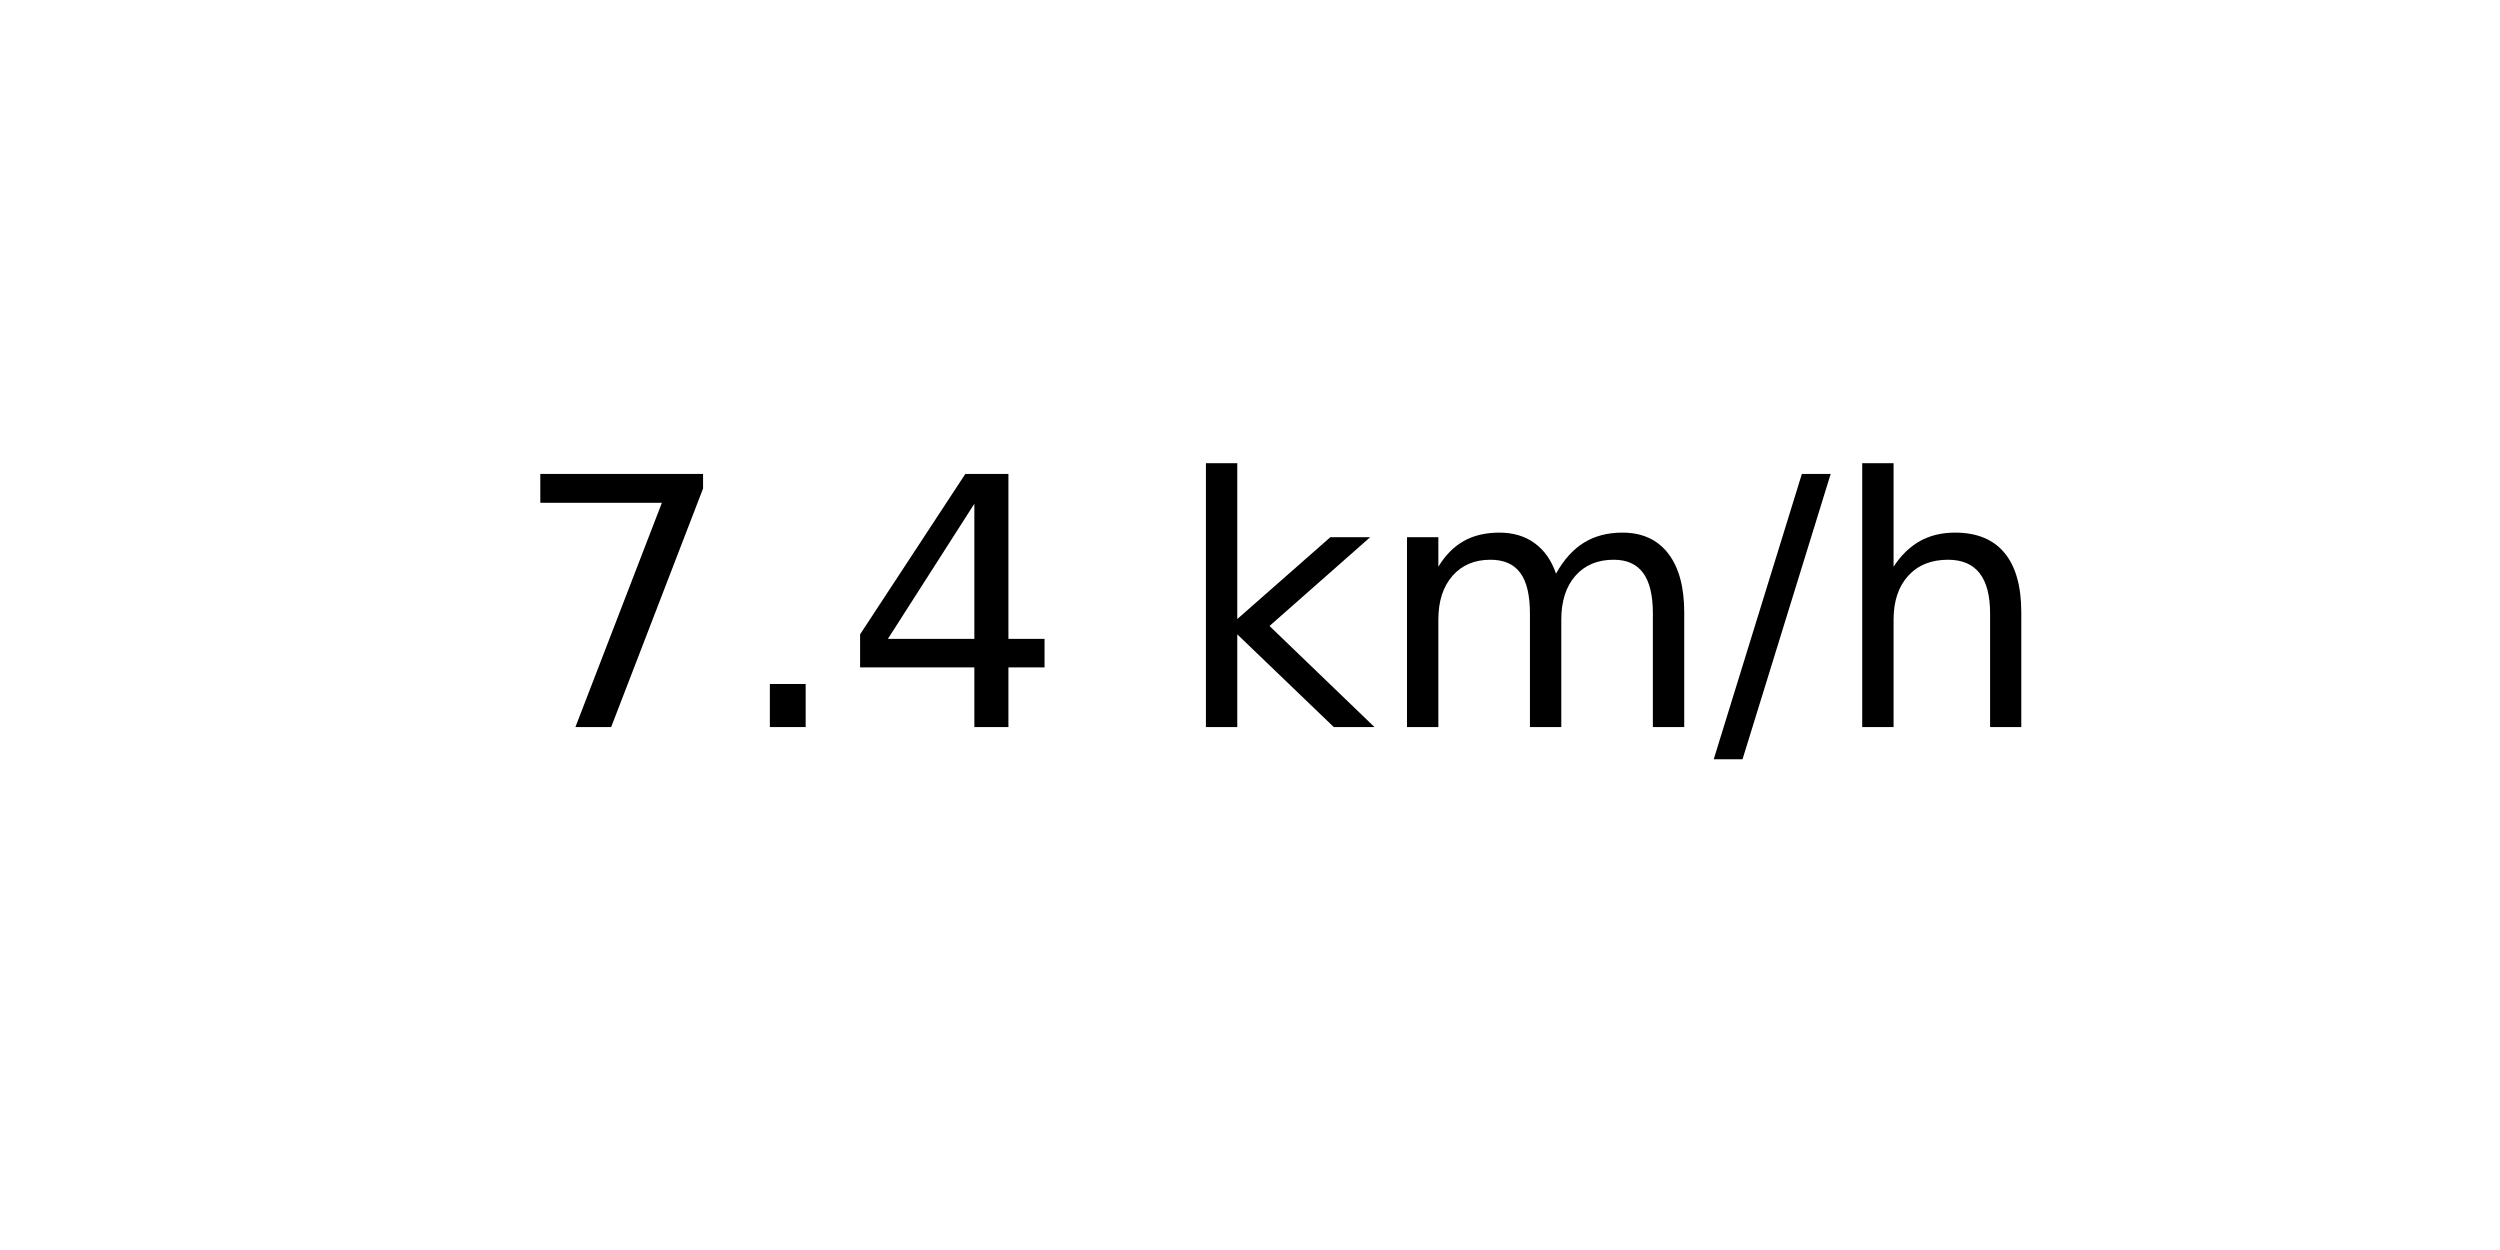
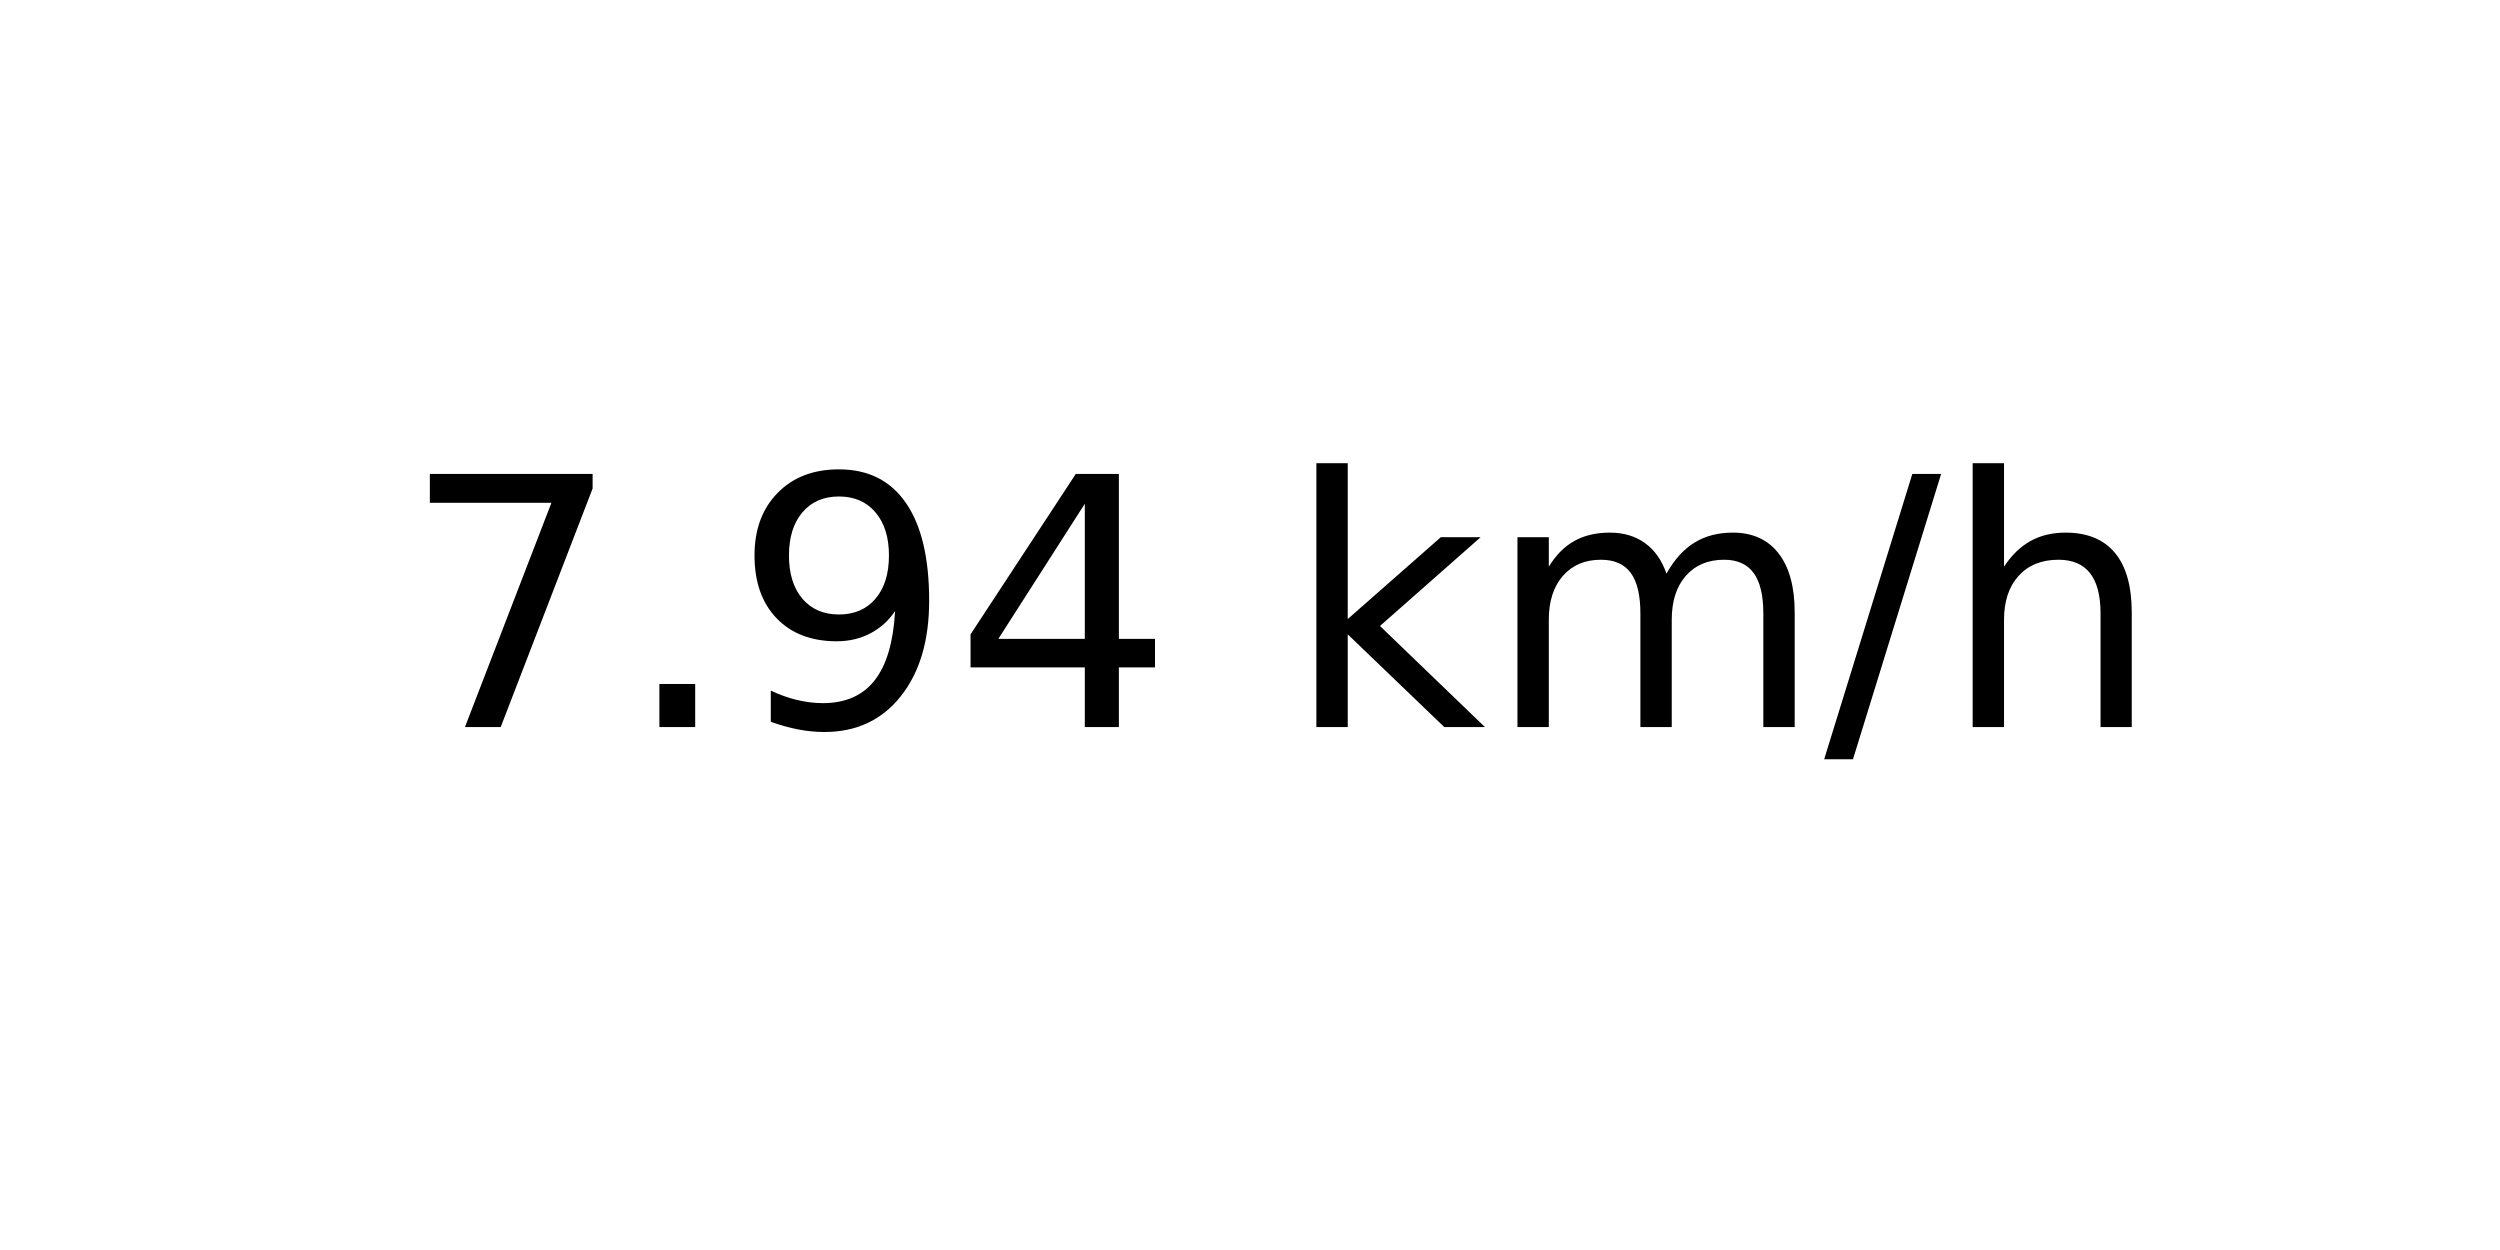
<svg xmlns="http://www.w3.org/2000/svg" xmlns:xlink="http://www.w3.org/1999/xlink" width="72pt" height="36pt" viewBox="0 0 72 36" version="1.1">
  <defs>
    <style type="text/css">*{stroke-linejoin: round; stroke-linecap: butt}</style>
  </defs>
  <g id="figure_1">
    <g id="axes_1">
      <g id="text_1">
-         <g transform="translate(14.74062 20.93937) scale(0.1 -0.1)">
+         <g transform="translate(11.55937 20.93937) scale(0.1 -0.1)">
          <defs>
            <path id="DejaVuSans-37" d="M 525 4666  L 3525 4666  L 3525 4397  L 1831 0  L 1172 0  L 2766 4134  L 525 4134  L 525 4666  z " transform="scale(0.015625)" />
            <path id="DejaVuSans-2e" d="M 684 794  L 1344 794  L 1344 0  L 684 0  L 684 794  z " transform="scale(0.015625)" />
+             <path id="DejaVuSans-39" d="M 703 97  L 703 672  Q 941 559 1184 500  Q 1428 441 1663 441  Q 2288 441 2617 861  Q 2947 1281 2994 2138  Q 2813 1869 2534 1725  Q 2256 1581 1919 1581  Q 1219 1581 811 2004  Q 403 2428 403 3163  Q 403 3881 828 4315  Q 1253 4750 1959 4750  Q 2769 4750 3195 4129  Q 3622 3509 3622 2328  Q 3622 1225 3098 567  Q 2575 -91 1691 -91  Q 1453 -91 1209 -44  Q 966 3 703 97  z M 1959 2075  Q 2384 2075 2632 2365  Q 2881 2656 2881 3163  Q 2881 3666 2632 3958  Q 2384 4250 1959 4250  Q 1534 4250 1286 3958  Q 1038 3666 1038 3163  Q 1038 2656 1286 2365  Q 1534 2075 1959 2075  z " transform="scale(0.015625)" />
            <path id="DejaVuSans-34" d="M 2419 4116  L 825 1625  L 2419 1625  L 2419 4116  z M 2253 4666  L 3047 4666  L 3047 1625  L 3713 1625  L 3713 1100  L 3047 1100  L 3047 0  L 2419 0  L 2419 1100  L 313 1100  L 313 1709  L 2253 4666  z " transform="scale(0.015625)" />
            <path id="DejaVuSans-20" transform="scale(0.015625)" />
            <path id="DejaVuSans-6b" d="M 581 4863  L 1159 4863  L 1159 1991  L 2875 3500  L 3609 3500  L 1753 1863  L 3688 0  L 2938 0  L 1159 1709  L 1159 0  L 581 0  L 581 4863  z " transform="scale(0.015625)" />
            <path id="DejaVuSans-6d" d="M 3328 2828  Q 3544 3216 3844 3400  Q 4144 3584 4550 3584  Q 5097 3584 5394 3201  Q 5691 2819 5691 2113  L 5691 0  L 5113 0  L 5113 2094  Q 5113 2597 4934 2840  Q 4756 3084 4391 3084  Q 3944 3084 3684 2787  Q 3425 2491 3425 1978  L 3425 0  L 2847 0  L 2847 2094  Q 2847 2600 2669 2842  Q 2491 3084 2119 3084  Q 1678 3084 1418 2786  Q 1159 2488 1159 1978  L 1159 0  L 581 0  L 581 3500  L 1159 3500  L 1159 2956  Q 1356 3278 1631 3431  Q 1906 3584 2284 3584  Q 2666 3584 2933 3390  Q 3200 3197 3328 2828  z " transform="scale(0.015625)" />
            <path id="DejaVuSans-2f" d="M 1625 4666  L 2156 4666  L 531 -594  L 0 -594  L 1625 4666  z " transform="scale(0.015625)" />
            <path id="DejaVuSans-68" d="M 3513 2113  L 3513 0  L 2938 0  L 2938 2094  Q 2938 2591 2744 2837  Q 2550 3084 2163 3084  Q 1697 3084 1428 2787  Q 1159 2491 1159 1978  L 1159 0  L 581 0  L 581 4863  L 1159 4863  L 1159 2956  Q 1366 3272 1645 3428  Q 1925 3584 2291 3584  Q 2894 3584 3203 3211  Q 3513 2838 3513 2113  z " transform="scale(0.015625)" />
          </defs>
          <use xlink:href="#DejaVuSans-37" />
          <use xlink:href="#DejaVuSans-2e" x="63.623" />
-           <use xlink:href="#DejaVuSans-34" x="95.41" />
-           <use xlink:href="#DejaVuSans-20" x="159.033" />
-           <use xlink:href="#DejaVuSans-6b" x="190.82" />
-           <use xlink:href="#DejaVuSans-6d" x="248.73" />
-           <use xlink:href="#DejaVuSans-2f" x="346.143" />
-           <use xlink:href="#DejaVuSans-68" x="379.834" />
+           <use xlink:href="#DejaVuSans-39" x="95.41" />
+           <use xlink:href="#DejaVuSans-34" x="159.033" />
+           <use xlink:href="#DejaVuSans-20" x="222.656" />
+           <use xlink:href="#DejaVuSans-6b" x="254.443" />
+           <use xlink:href="#DejaVuSans-6d" x="312.354" />
+           <use xlink:href="#DejaVuSans-2f" x="409.766" />
+           <use xlink:href="#DejaVuSans-68" x="443.457" />
        </g>
      </g>
    </g>
  </g>
</svg>
